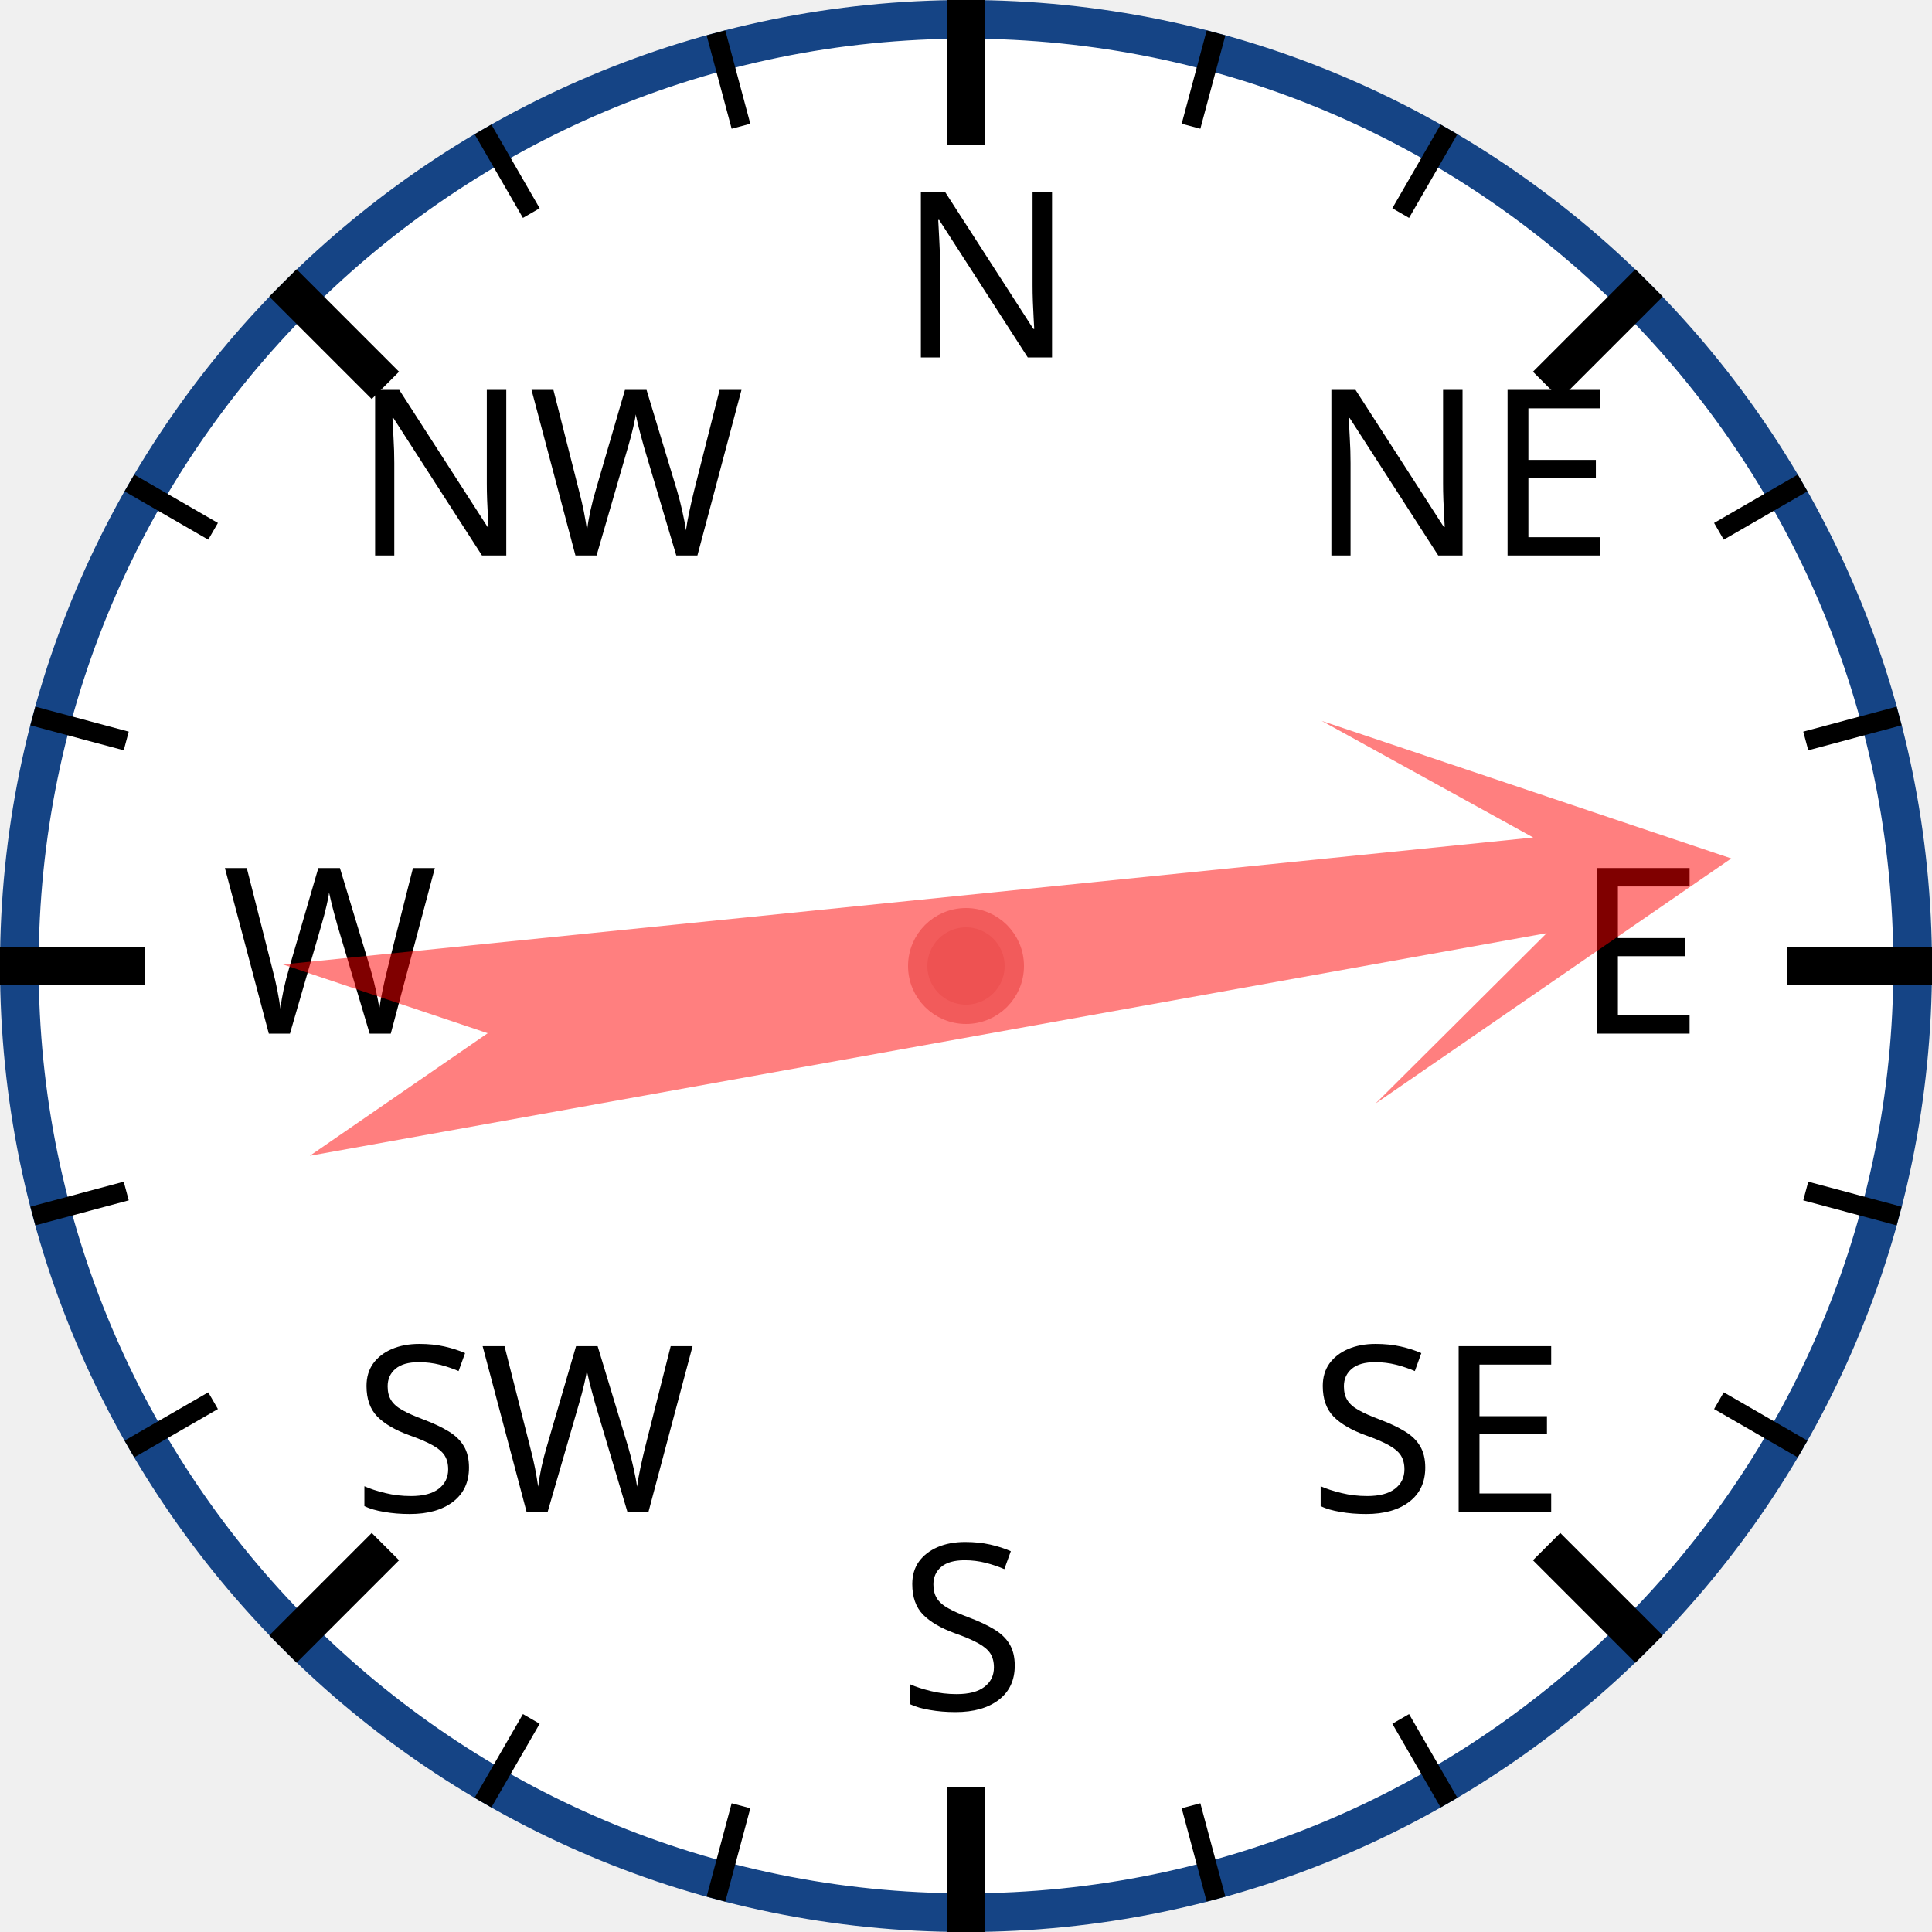
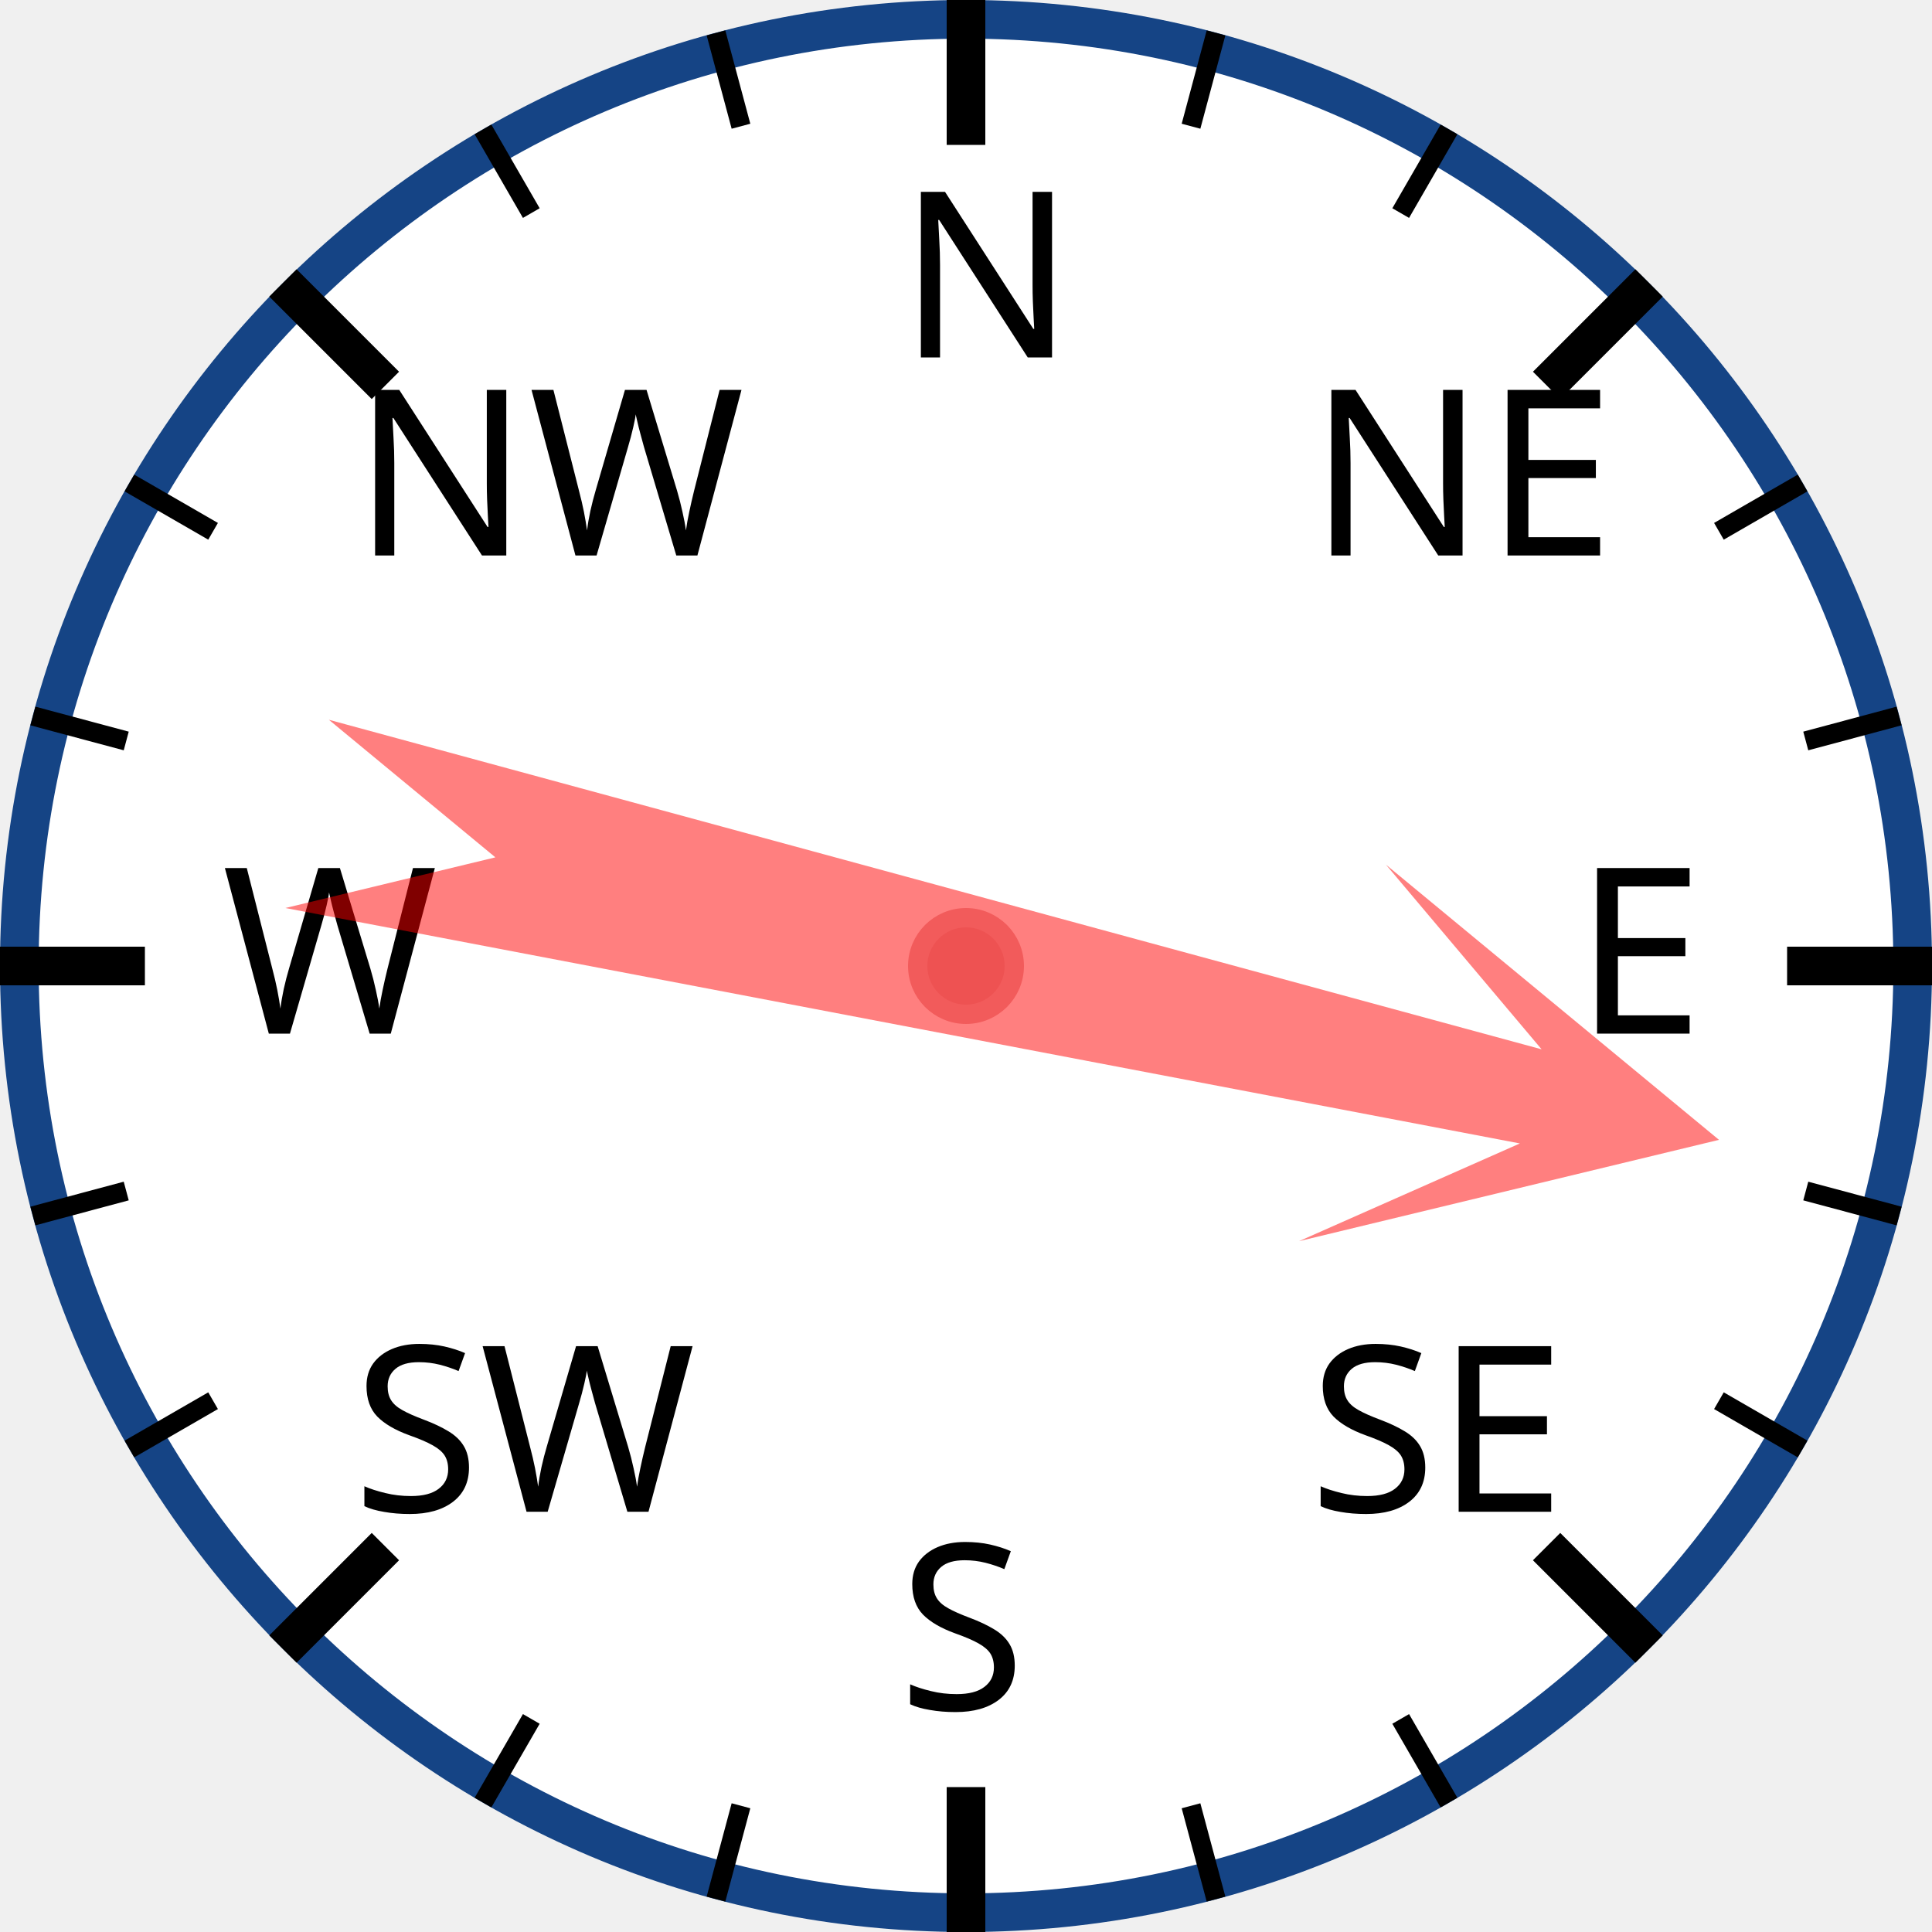
<svg xmlns="http://www.w3.org/2000/svg" width="120px" height="120px" viewBox="0 0 200 200">
  <circle cx="100" cy="100" r="98" style="fill: white; stroke: #154485; stroke-width: 4;" />
  <text x="93.0" y="37.0" style="font-family: sans-serif; font-size: 18pt;">N</text>
  <line x1="100.0" y1="0.0" x2="100.0" y2="15.0" style="stroke: black; stroke-width: 4;" />
  <line x1="74.118" y1="3.407" x2="76.706" y2="13.067" style="stroke: black; stroke-width: 2;" />
  <line x1="50" y1="13.397" x2="55" y2="22.058" style="stroke: black; stroke-width: 2;" />
  <text x="36.503" y="57.503" style="font-family: sans-serif; font-size: 18pt;">NW</text>
  <line x1="29.289" y1="29.289" x2="39.896" y2="39.896" style="stroke: black; stroke-width: 4;" />
  <line x1="13.397" y1="50" x2="22.058" y2="55" style="stroke: black; stroke-width: 2;" />
  <line x1="3.407" y1="74.118" x2="13.067" y2="76.706" style="stroke: black; stroke-width: 2;" />
  <text x="23.0" y="107.0" style="font-family: sans-serif; font-size: 18pt;">W</text>
  <line x1="0.0" y1="100.0" x2="15.0" y2="100.0" style="stroke: black; stroke-width: 4;" />
  <line x1="3.407" y1="125.882" x2="13.067" y2="123.294" style="stroke: black; stroke-width: 2;" />
  <line x1="13.397" y1="150" x2="22.058" y2="145" style="stroke: black; stroke-width: 2;" />
  <text x="36.503" y="156.497" style="font-family: sans-serif; font-size: 18pt;">SW</text>
  <line x1="29.289" y1="170.711" x2="39.896" y2="160.104" style="stroke: black; stroke-width: 4;" />
  <line x1="50" y1="186.603" x2="55" y2="177.942" style="stroke: black; stroke-width: 2;" />
  <line x1="74.118" y1="196.593" x2="76.706" y2="186.933" style="stroke: black; stroke-width: 2;" />
  <text x="93" y="177.0" style="font-family: sans-serif; font-size: 18pt;">S</text>
  <line x1="100" y1="200.0" x2="100" y2="185.0" style="stroke: black; stroke-width: 4;" />
  <line x1="125.882" y1="196.593" x2="123.294" y2="186.933" style="stroke: black; stroke-width: 2;" />
  <line x1="150.0" y1="186.603" x2="145.0" y2="177.942" style="stroke: black; stroke-width: 2;" />
  <text x="135.497" y="156.497" style="font-family: sans-serif; font-size: 18pt;">SE</text>
  <line x1="170.711" y1="170.711" x2="160.104" y2="160.104" style="stroke: black; stroke-width: 4;" />
  <line x1="186.603" y1="150" x2="177.942" y2="145" style="stroke: black; stroke-width: 2;" />
  <line x1="196.593" y1="125.882" x2="186.933" y2="123.294" style="stroke: black; stroke-width: 2;" />
  <text x="163.0" y="107" style="font-family: sans-serif; font-size: 18pt;">E</text>
  <line x1="200.0" y1="100" x2="185.0" y2="100" style="stroke: black; stroke-width: 4;" />
  <line x1="196.593" y1="74.118" x2="186.933" y2="76.706" style="stroke: black; stroke-width: 2;" />
  <line x1="186.603" y1="50" x2="177.942" y2="55" style="stroke: black; stroke-width: 2;" />
  <text x="135.497" y="57.503" style="font-family: sans-serif; font-size: 18pt;">NE</text>
  <line x1="170.711" y1="29.289" x2="160.104" y2="39.896" style="stroke: black; stroke-width: 4;" />
  <line x1="150" y1="13.397" x2="145" y2="22.058" style="stroke: black; stroke-width: 2;" />
  <line x1="125.882" y1="3.407" x2="123.294" y2="13.067" style="stroke: black; stroke-width: 2;" />
-   <polygon points="100 20 120 60 105 40 110 170 100 150 90 170 95 40 80 60" style="fill: red; fill-opacity: 0.5;" transform="rotate(82,100,100)" />
+   <polygon points="100 20 120 60 105 40 110 170 100 150 90 170 95 40 80 60" style="fill: red; fill-opacity: 0.5;" transform="rotate(103,100,100)" />
  <circle cx="100" cy="100" r="5" style="fill: #EE5252; stroke: #F25B5B; stroke-width: 2;" />
</svg>
